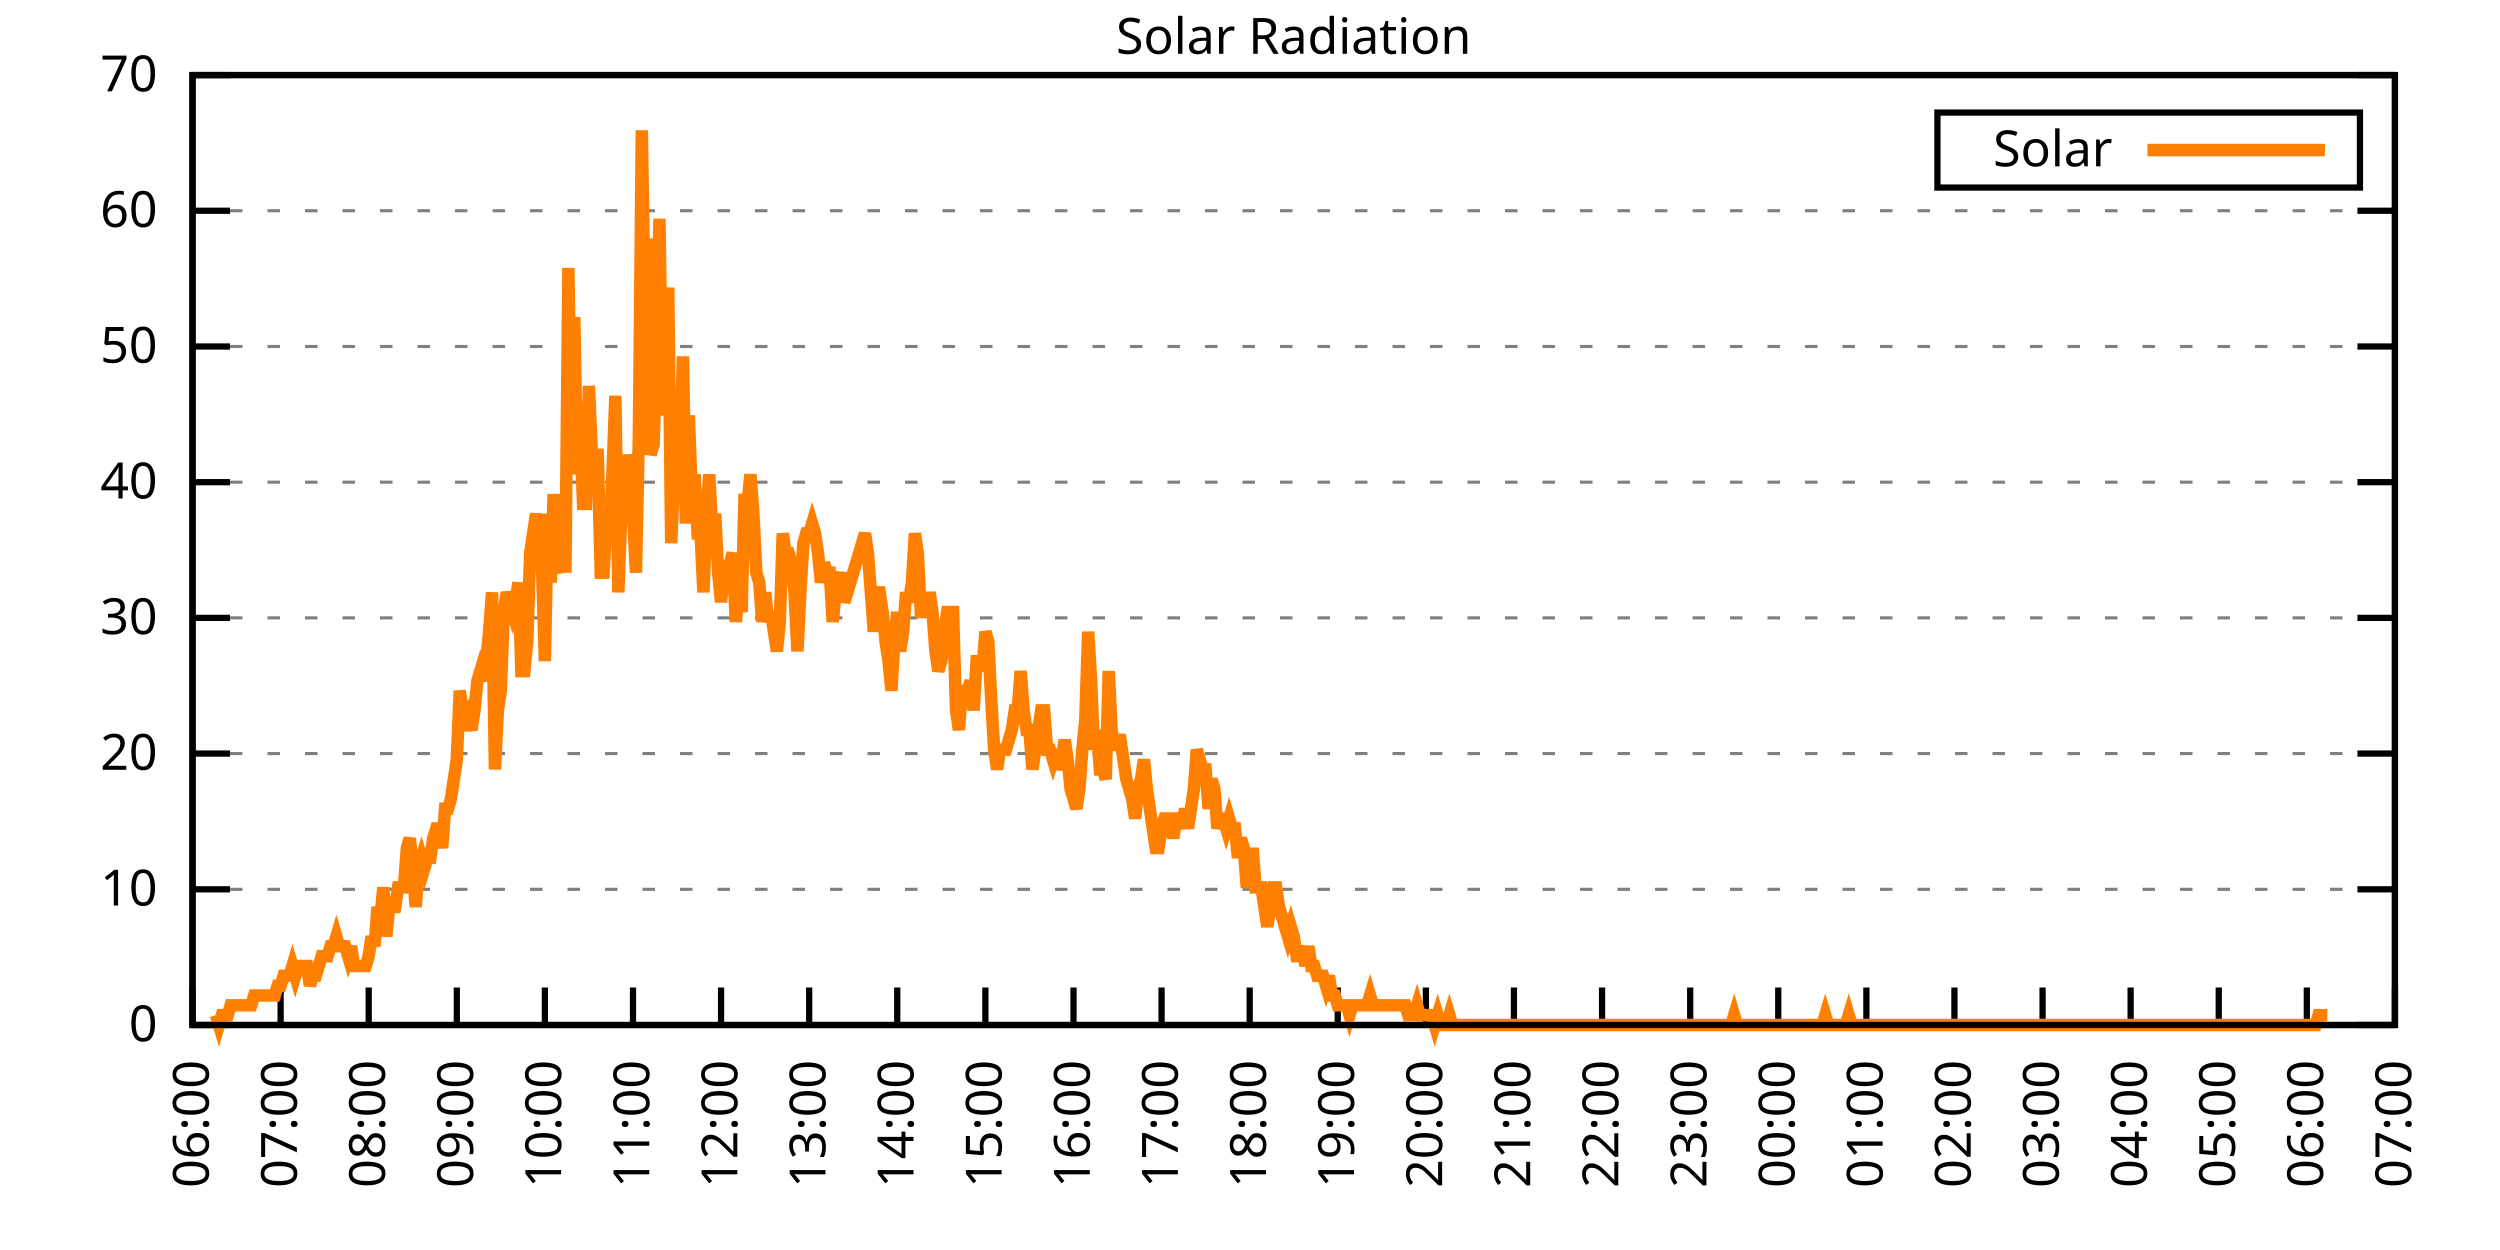
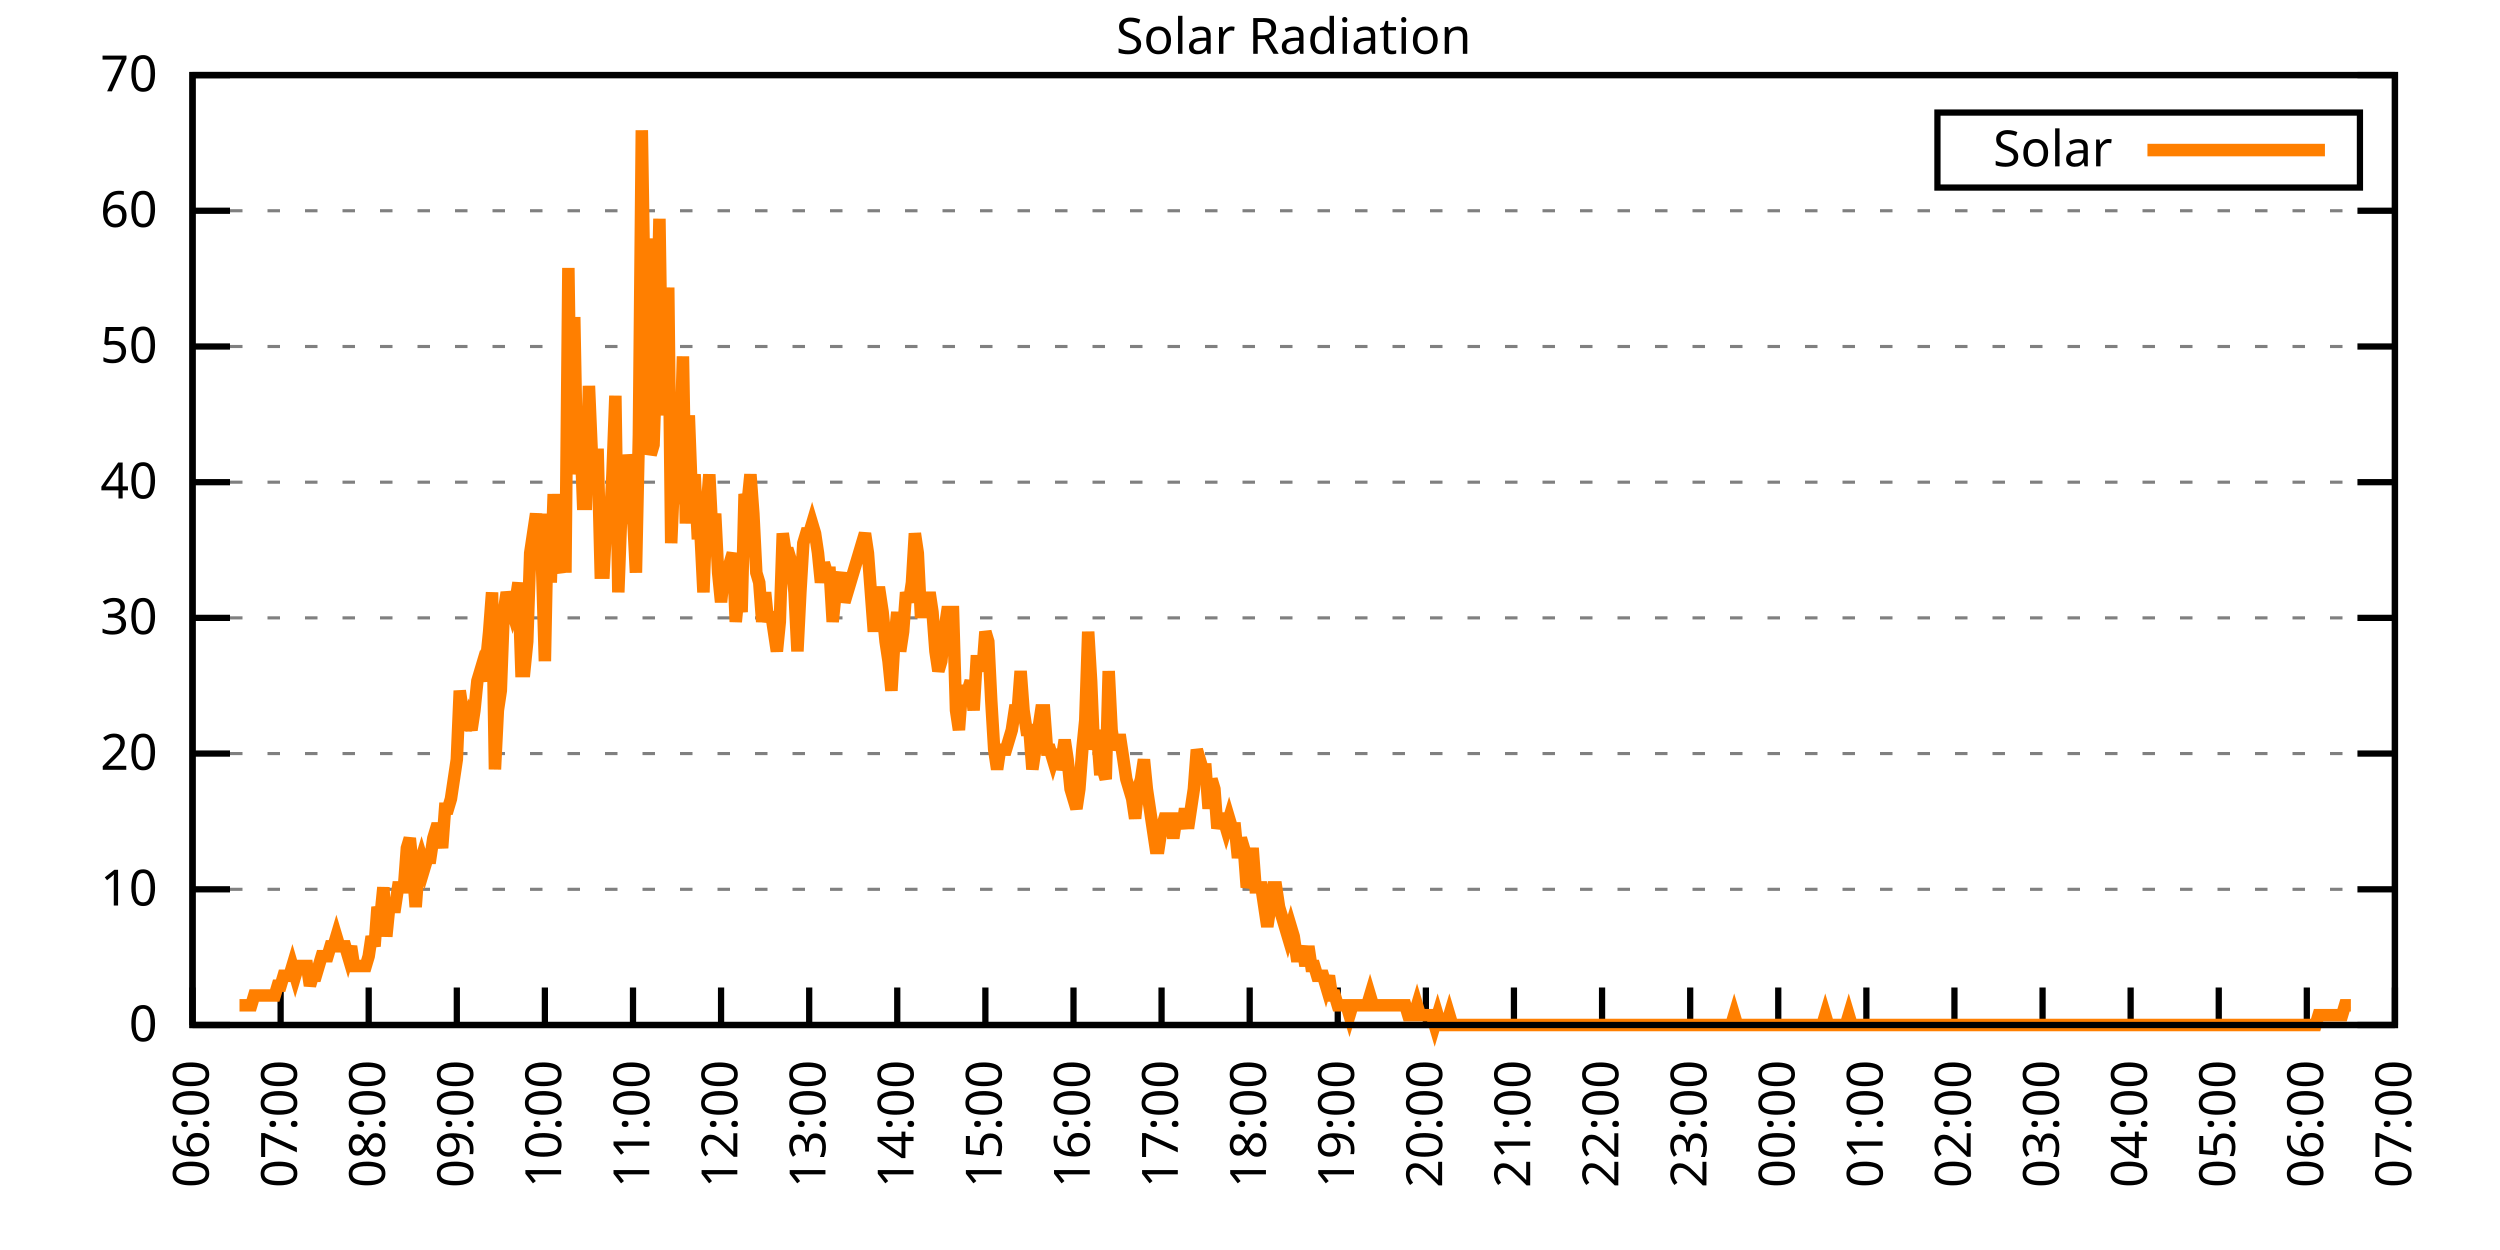
<svg xmlns="http://www.w3.org/2000/svg" xmlns:xlink="http://www.w3.org/1999/xlink" width="400" height="200" viewBox="0 0 400 200">
  <g id="gnuplot_canvas">
    <rect x="0" y="0" width="400" height="200" fill="none" />
    <defs>
      <circle id="gpDot" r="0.5" stroke-width="0.5" stroke="currentColor" />
      <path id="gpPt0" stroke-width="0.333" stroke="currentColor" d="M-1,0 h2 M0,-1 v2" />
      <path id="gpPt1" stroke-width="0.333" stroke="currentColor" d="M-1,-1 L1,1 M1,-1 L-1,1" />
      <path id="gpPt2" stroke-width="0.333" stroke="currentColor" d="M-1,0 L1,0 M0,-1 L0,1 M-1,-1 L1,1 M-1,1 L1,-1" />
      <rect id="gpPt3" stroke-width="0.333" stroke="currentColor" x="-1" y="-1" width="2" height="2" />
      <rect id="gpPt4" stroke-width="0.333" stroke="currentColor" fill="currentColor" x="-1" y="-1" width="2" height="2" />
      <circle id="gpPt5" stroke-width="0.333" stroke="currentColor" cx="0" cy="0" r="1" />
      <use xlink:href="#gpPt5" id="gpPt6" fill="currentColor" stroke="none" />
      <path id="gpPt7" stroke-width="0.333" stroke="currentColor" d="M0,-1.33 L-1.33,0.67 L1.33,0.67 z" />
      <use xlink:href="#gpPt7" id="gpPt8" fill="currentColor" stroke="none" />
      <use xlink:href="#gpPt7" id="gpPt9" stroke="currentColor" transform="rotate(180)" />
      <use xlink:href="#gpPt9" id="gpPt10" fill="currentColor" stroke="none" />
      <use xlink:href="#gpPt3" id="gpPt11" stroke="currentColor" transform="rotate(45)" />
      <use xlink:href="#gpPt11" id="gpPt12" fill="currentColor" stroke="none" />
      <path id="gpPt13" stroke-width="0.333" stroke="currentColor" d="M0,1.330 L1.265,0.411 L0.782,-1.067 L-0.782,-1.076 L-1.265,0.411 z" />
      <use xlink:href="#gpPt13" id="gpPt14" fill="currentColor" stroke="none" />
      <filter id="textbox" filterUnits="objectBoundingBox" x="0" y="0" height="1" width="1">
        <feFlood flood-color="white" flood-opacity="1" result="bgnd" />
        <feComposite in="SourceGraphic" in2="bgnd" operator="atop" />
      </filter>
      <filter id="greybox" filterUnits="objectBoundingBox" x="0" y="0" height="1" width="1">
        <feFlood flood-color="lightgrey" flood-opacity="1" result="grey" />
        <feComposite in="SourceGraphic" in2="grey" operator="atop" />
      </filter>
    </defs>
    <g fill="none" color="white" stroke="currentColor" stroke-width="1.00" stroke-linecap="butt" stroke-linejoin="miter">
</g>
    <g fill="none" color="black" stroke="currentColor" stroke-width="1.00" stroke-linecap="butt" stroke-linejoin="miter">
      <g stroke="none" shape-rendering="crispEdges">
        <polygon fill="rgb(255, 255, 255)" points="30.80,164.00 383.18,164.00 383.18,12.02 30.80,12.02 " />
      </g>
    </g>
    <g fill="none" color="black" stroke="currentColor" stroke-width="1.00" stroke-linecap="butt" stroke-linejoin="miter">
</g>
    <g fill="none" color="black" stroke="black" stroke-width="0.50" stroke-linecap="butt" stroke-linejoin="miter">
</g>
    <g fill="none" color="gray" stroke="currentColor" stroke-width="0.50" stroke-linecap="butt" stroke-linejoin="miter">
      <path stroke="gray" stroke-dasharray="2,4" class="gridline" d="M30.80,164.00 L383.19,164.00  " />
    </g>
    <g fill="none" color="gray" stroke="gray" stroke-width="1.00" stroke-linecap="butt" stroke-linejoin="miter">
</g>
    <g fill="none" color="black" stroke="currentColor" stroke-width="1.00" stroke-linecap="butt" stroke-linejoin="miter">
      <path stroke="black" d="M30.80,164.00 L36.80,164.00 M383.19,164.00 L377.19,164.00  " />
      <g transform="translate(25.20,166.60)" stroke="none" fill="black" font-family="Sans" font-size="8.00" text-anchor="end">
        <text>
          <tspan font-family="Sans"> 0</tspan>
        </text>
      </g>
    </g>
    <g fill="none" color="black" stroke="currentColor" stroke-width="1.00" stroke-linecap="butt" stroke-linejoin="miter">
</g>
    <g fill="none" color="black" stroke="black" stroke-width="0.50" stroke-linecap="butt" stroke-linejoin="miter">
</g>
    <g fill="none" color="gray" stroke="currentColor" stroke-width="0.50" stroke-linecap="butt" stroke-linejoin="miter">
      <path stroke="gray" stroke-dasharray="2,4" class="gridline" d="M30.80,142.29 L383.19,142.29  " />
    </g>
    <g fill="none" color="gray" stroke="gray" stroke-width="1.00" stroke-linecap="butt" stroke-linejoin="miter">
</g>
    <g fill="none" color="black" stroke="currentColor" stroke-width="1.00" stroke-linecap="butt" stroke-linejoin="miter">
      <path stroke="black" d="M30.80,142.29 L36.80,142.29 M383.19,142.29 L377.19,142.29  " />
      <g transform="translate(25.20,144.89)" stroke="none" fill="black" font-family="Sans" font-size="8.00" text-anchor="end">
        <text>
          <tspan font-family="Sans"> 10</tspan>
        </text>
      </g>
    </g>
    <g fill="none" color="black" stroke="currentColor" stroke-width="1.00" stroke-linecap="butt" stroke-linejoin="miter">
</g>
    <g fill="none" color="black" stroke="black" stroke-width="0.50" stroke-linecap="butt" stroke-linejoin="miter">
</g>
    <g fill="none" color="gray" stroke="currentColor" stroke-width="0.50" stroke-linecap="butt" stroke-linejoin="miter">
      <path stroke="gray" stroke-dasharray="2,4" class="gridline" d="M30.80,120.57 L383.19,120.57  " />
    </g>
    <g fill="none" color="gray" stroke="gray" stroke-width="1.00" stroke-linecap="butt" stroke-linejoin="miter">
</g>
    <g fill="none" color="black" stroke="currentColor" stroke-width="1.00" stroke-linecap="butt" stroke-linejoin="miter">
      <path stroke="black" d="M30.80,120.57 L36.80,120.57 M383.19,120.57 L377.19,120.57  " />
      <g transform="translate(25.20,123.17)" stroke="none" fill="black" font-family="Sans" font-size="8.00" text-anchor="end">
        <text>
          <tspan font-family="Sans"> 20</tspan>
        </text>
      </g>
    </g>
    <g fill="none" color="black" stroke="currentColor" stroke-width="1.00" stroke-linecap="butt" stroke-linejoin="miter">
</g>
    <g fill="none" color="black" stroke="black" stroke-width="0.50" stroke-linecap="butt" stroke-linejoin="miter">
</g>
    <g fill="none" color="gray" stroke="currentColor" stroke-width="0.50" stroke-linecap="butt" stroke-linejoin="miter">
      <path stroke="gray" stroke-dasharray="2,4" class="gridline" d="M30.80,98.86 L383.19,98.86  " />
    </g>
    <g fill="none" color="gray" stroke="gray" stroke-width="1.00" stroke-linecap="butt" stroke-linejoin="miter">
</g>
    <g fill="none" color="black" stroke="currentColor" stroke-width="1.00" stroke-linecap="butt" stroke-linejoin="miter">
      <path stroke="black" d="M30.80,98.86 L36.80,98.86 M383.19,98.86 L377.19,98.86  " />
      <g transform="translate(25.20,101.46)" stroke="none" fill="black" font-family="Sans" font-size="8.00" text-anchor="end">
        <text>
          <tspan font-family="Sans"> 30</tspan>
        </text>
      </g>
    </g>
    <g fill="none" color="black" stroke="currentColor" stroke-width="1.00" stroke-linecap="butt" stroke-linejoin="miter">
</g>
    <g fill="none" color="black" stroke="black" stroke-width="0.50" stroke-linecap="butt" stroke-linejoin="miter">
</g>
    <g fill="none" color="gray" stroke="currentColor" stroke-width="0.50" stroke-linecap="butt" stroke-linejoin="miter">
      <path stroke="gray" stroke-dasharray="2,4" class="gridline" d="M30.80,77.15 L383.19,77.15  " />
    </g>
    <g fill="none" color="gray" stroke="gray" stroke-width="1.00" stroke-linecap="butt" stroke-linejoin="miter">
</g>
    <g fill="none" color="black" stroke="currentColor" stroke-width="1.00" stroke-linecap="butt" stroke-linejoin="miter">
      <path stroke="black" d="M30.80,77.15 L36.80,77.15 M383.19,77.15 L377.19,77.15  " />
      <g transform="translate(25.20,79.75)" stroke="none" fill="black" font-family="Sans" font-size="8.00" text-anchor="end">
        <text>
          <tspan font-family="Sans"> 40</tspan>
        </text>
      </g>
    </g>
    <g fill="none" color="black" stroke="currentColor" stroke-width="1.00" stroke-linecap="butt" stroke-linejoin="miter">
</g>
    <g fill="none" color="black" stroke="black" stroke-width="0.50" stroke-linecap="butt" stroke-linejoin="miter">
</g>
    <g fill="none" color="gray" stroke="currentColor" stroke-width="0.50" stroke-linecap="butt" stroke-linejoin="miter">
      <path stroke="gray" stroke-dasharray="2,4" class="gridline" d="M30.80,55.44 L383.19,55.44  " />
    </g>
    <g fill="none" color="gray" stroke="gray" stroke-width="1.00" stroke-linecap="butt" stroke-linejoin="miter">
</g>
    <g fill="none" color="black" stroke="currentColor" stroke-width="1.00" stroke-linecap="butt" stroke-linejoin="miter">
      <path stroke="black" d="M30.80,55.44 L36.80,55.44 M383.19,55.44 L377.19,55.44  " />
      <g transform="translate(25.20,58.04)" stroke="none" fill="black" font-family="Sans" font-size="8.00" text-anchor="end">
        <text>
          <tspan font-family="Sans"> 50</tspan>
        </text>
      </g>
    </g>
    <g fill="none" color="black" stroke="currentColor" stroke-width="1.00" stroke-linecap="butt" stroke-linejoin="miter">
</g>
    <g fill="none" color="black" stroke="black" stroke-width="0.50" stroke-linecap="butt" stroke-linejoin="miter">
</g>
    <g fill="none" color="gray" stroke="currentColor" stroke-width="0.50" stroke-linecap="butt" stroke-linejoin="miter">
      <path stroke="gray" stroke-dasharray="2,4" class="gridline" d="M30.80,33.72 L383.19,33.72  " />
    </g>
    <g fill="none" color="gray" stroke="gray" stroke-width="1.00" stroke-linecap="butt" stroke-linejoin="miter">
</g>
    <g fill="none" color="black" stroke="currentColor" stroke-width="1.00" stroke-linecap="butt" stroke-linejoin="miter">
      <path stroke="black" d="M30.80,33.72 L36.80,33.72 M383.19,33.72 L377.19,33.72  " />
      <g transform="translate(25.20,36.32)" stroke="none" fill="black" font-family="Sans" font-size="8.00" text-anchor="end">
        <text>
          <tspan font-family="Sans"> 60</tspan>
        </text>
      </g>
    </g>
    <g fill="none" color="black" stroke="currentColor" stroke-width="1.00" stroke-linecap="butt" stroke-linejoin="miter">
</g>
    <g fill="none" color="black" stroke="black" stroke-width="0.50" stroke-linecap="butt" stroke-linejoin="miter">
</g>
    <g fill="none" color="gray" stroke="currentColor" stroke-width="0.50" stroke-linecap="butt" stroke-linejoin="miter">
      <path stroke="gray" stroke-dasharray="2,4" class="gridline" d="M30.80,12.01 L383.19,12.01  " />
    </g>
    <g fill="none" color="gray" stroke="gray" stroke-width="1.00" stroke-linecap="butt" stroke-linejoin="miter">
</g>
    <g fill="none" color="black" stroke="currentColor" stroke-width="1.00" stroke-linecap="butt" stroke-linejoin="miter">
      <path stroke="black" d="M30.80,12.01 L36.80,12.01 M383.19,12.01 L377.19,12.01  " />
      <g transform="translate(25.20,14.61)" stroke="none" fill="black" font-family="Sans" font-size="8.00" text-anchor="end">
        <text>
          <tspan font-family="Sans"> 70</tspan>
        </text>
      </g>
    </g>
    <g fill="none" color="black" stroke="currentColor" stroke-width="1.00" stroke-linecap="butt" stroke-linejoin="miter">
      <path stroke="black" d="M30.80,164.00 L30.80,158.00  " />
      <g transform="translate(33.40,169.60) rotate(270.00)" stroke="none" fill="black" font-family="Sans" font-size="8.00" text-anchor="end">
        <text>
          <tspan font-family="Sans">06:00</tspan>
        </text>
      </g>
    </g>
    <g fill="none" color="black" stroke="currentColor" stroke-width="1.00" stroke-linecap="butt" stroke-linejoin="miter">
      <path stroke="black" d="M44.90,164.00 L44.90,158.00  " />
      <g transform="translate(47.50,169.60) rotate(270.00)" stroke="none" fill="black" font-family="Sans" font-size="8.00" text-anchor="end">
        <text>
          <tspan font-family="Sans">07:00</tspan>
        </text>
      </g>
    </g>
    <g fill="none" color="black" stroke="currentColor" stroke-width="1.00" stroke-linecap="butt" stroke-linejoin="miter">
      <path stroke="black" d="M58.99,164.00 L58.99,158.00  " />
      <g transform="translate(61.59,169.60) rotate(270.00)" stroke="none" fill="black" font-family="Sans" font-size="8.00" text-anchor="end">
        <text>
          <tspan font-family="Sans">08:00</tspan>
        </text>
      </g>
    </g>
    <g fill="none" color="black" stroke="currentColor" stroke-width="1.00" stroke-linecap="butt" stroke-linejoin="miter">
      <path stroke="black" d="M73.09,164.00 L73.09,158.00  " />
      <g transform="translate(75.69,169.60) rotate(270.00)" stroke="none" fill="black" font-family="Sans" font-size="8.00" text-anchor="end">
        <text>
          <tspan font-family="Sans">09:00</tspan>
        </text>
      </g>
    </g>
    <g fill="none" color="black" stroke="currentColor" stroke-width="1.00" stroke-linecap="butt" stroke-linejoin="miter">
      <path stroke="black" d="M87.18,164.00 L87.18,158.00  " />
      <g transform="translate(89.78,169.60) rotate(270.00)" stroke="none" fill="black" font-family="Sans" font-size="8.00" text-anchor="end">
        <text>
          <tspan font-family="Sans">10:00</tspan>
        </text>
      </g>
    </g>
    <g fill="none" color="black" stroke="currentColor" stroke-width="1.00" stroke-linecap="butt" stroke-linejoin="miter">
      <path stroke="black" d="M101.28,164.00 L101.28,158.00  " />
      <g transform="translate(103.88,169.60) rotate(270.00)" stroke="none" fill="black" font-family="Sans" font-size="8.00" text-anchor="end">
        <text>
          <tspan font-family="Sans">11:00</tspan>
        </text>
      </g>
    </g>
    <g fill="none" color="black" stroke="currentColor" stroke-width="1.00" stroke-linecap="butt" stroke-linejoin="miter">
      <path stroke="black" d="M115.37,164.00 L115.37,158.00  " />
      <g transform="translate(117.97,169.60) rotate(270.00)" stroke="none" fill="black" font-family="Sans" font-size="8.00" text-anchor="end">
        <text>
          <tspan font-family="Sans">12:00</tspan>
        </text>
      </g>
    </g>
    <g fill="none" color="black" stroke="currentColor" stroke-width="1.00" stroke-linecap="butt" stroke-linejoin="miter">
      <path stroke="black" d="M129.47,164.00 L129.47,158.00  " />
      <g transform="translate(132.07,169.60) rotate(270.00)" stroke="none" fill="black" font-family="Sans" font-size="8.00" text-anchor="end">
        <text>
          <tspan font-family="Sans">13:00</tspan>
        </text>
      </g>
    </g>
    <g fill="none" color="black" stroke="currentColor" stroke-width="1.00" stroke-linecap="butt" stroke-linejoin="miter">
      <path stroke="black" d="M143.56,164.00 L143.56,158.00  " />
      <g transform="translate(146.16,169.60) rotate(270.00)" stroke="none" fill="black" font-family="Sans" font-size="8.00" text-anchor="end">
        <text>
          <tspan font-family="Sans">14:00</tspan>
        </text>
      </g>
    </g>
    <g fill="none" color="black" stroke="currentColor" stroke-width="1.00" stroke-linecap="butt" stroke-linejoin="miter">
      <path stroke="black" d="M157.66,164.00 L157.66,158.00  " />
      <g transform="translate(160.26,169.60) rotate(270.00)" stroke="none" fill="black" font-family="Sans" font-size="8.00" text-anchor="end">
        <text>
          <tspan font-family="Sans">15:00</tspan>
        </text>
      </g>
    </g>
    <g fill="none" color="black" stroke="currentColor" stroke-width="1.00" stroke-linecap="butt" stroke-linejoin="miter">
      <path stroke="black" d="M171.76,164.00 L171.76,158.00  " />
      <g transform="translate(174.36,169.60) rotate(270.00)" stroke="none" fill="black" font-family="Sans" font-size="8.00" text-anchor="end">
        <text>
          <tspan font-family="Sans">16:00</tspan>
        </text>
      </g>
    </g>
    <g fill="none" color="black" stroke="currentColor" stroke-width="1.00" stroke-linecap="butt" stroke-linejoin="miter">
      <path stroke="black" d="M185.85,164.00 L185.85,158.00  " />
      <g transform="translate(188.45,169.60) rotate(270.00)" stroke="none" fill="black" font-family="Sans" font-size="8.00" text-anchor="end">
        <text>
          <tspan font-family="Sans">17:00</tspan>
        </text>
      </g>
    </g>
    <g fill="none" color="black" stroke="currentColor" stroke-width="1.00" stroke-linecap="butt" stroke-linejoin="miter">
      <path stroke="black" d="M199.95,164.00 L199.95,158.00  " />
      <g transform="translate(202.55,169.60) rotate(270.00)" stroke="none" fill="black" font-family="Sans" font-size="8.00" text-anchor="end">
        <text>
          <tspan font-family="Sans">18:00</tspan>
        </text>
      </g>
    </g>
    <g fill="none" color="black" stroke="currentColor" stroke-width="1.00" stroke-linecap="butt" stroke-linejoin="miter">
      <path stroke="black" d="M214.04,164.00 L214.04,158.00  " />
      <g transform="translate(216.64,169.60) rotate(270.00)" stroke="none" fill="black" font-family="Sans" font-size="8.00" text-anchor="end">
        <text>
          <tspan font-family="Sans">19:00</tspan>
        </text>
      </g>
    </g>
    <g fill="none" color="black" stroke="currentColor" stroke-width="1.00" stroke-linecap="butt" stroke-linejoin="miter">
      <path stroke="black" d="M228.14,164.00 L228.14,158.00  " />
      <g transform="translate(230.74,169.60) rotate(270.00)" stroke="none" fill="black" font-family="Sans" font-size="8.00" text-anchor="end">
        <text>
          <tspan font-family="Sans">20:00</tspan>
        </text>
      </g>
    </g>
    <g fill="none" color="black" stroke="currentColor" stroke-width="1.00" stroke-linecap="butt" stroke-linejoin="miter">
      <path stroke="black" d="M242.23,164.00 L242.23,158.00  " />
      <g transform="translate(244.83,169.60) rotate(270.00)" stroke="none" fill="black" font-family="Sans" font-size="8.00" text-anchor="end">
        <text>
          <tspan font-family="Sans">21:00</tspan>
        </text>
      </g>
    </g>
    <g fill="none" color="black" stroke="currentColor" stroke-width="1.00" stroke-linecap="butt" stroke-linejoin="miter">
      <path stroke="black" d="M256.33,164.00 L256.33,158.00  " />
      <g transform="translate(258.93,169.60) rotate(270.00)" stroke="none" fill="black" font-family="Sans" font-size="8.00" text-anchor="end">
        <text>
          <tspan font-family="Sans">22:00</tspan>
        </text>
      </g>
    </g>
    <g fill="none" color="black" stroke="currentColor" stroke-width="1.00" stroke-linecap="butt" stroke-linejoin="miter">
      <path stroke="black" d="M270.43,164.00 L270.43,158.00  " />
      <g transform="translate(273.03,169.60) rotate(270.00)" stroke="none" fill="black" font-family="Sans" font-size="8.00" text-anchor="end">
        <text>
          <tspan font-family="Sans">23:00</tspan>
        </text>
      </g>
    </g>
    <g fill="none" color="black" stroke="currentColor" stroke-width="1.00" stroke-linecap="butt" stroke-linejoin="miter">
      <path stroke="black" d="M284.52,164.00 L284.52,158.00  " />
      <g transform="translate(287.12,169.60) rotate(270.00)" stroke="none" fill="black" font-family="Sans" font-size="8.00" text-anchor="end">
        <text>
          <tspan font-family="Sans">00:00</tspan>
        </text>
      </g>
    </g>
    <g fill="none" color="black" stroke="currentColor" stroke-width="1.00" stroke-linecap="butt" stroke-linejoin="miter">
      <path stroke="black" d="M298.62,164.00 L298.62,158.00  " />
      <g transform="translate(301.22,169.60) rotate(270.00)" stroke="none" fill="black" font-family="Sans" font-size="8.00" text-anchor="end">
        <text>
          <tspan font-family="Sans">01:00</tspan>
        </text>
      </g>
    </g>
    <g fill="none" color="black" stroke="currentColor" stroke-width="1.00" stroke-linecap="butt" stroke-linejoin="miter">
      <path stroke="black" d="M312.71,164.00 L312.71,158.00  " />
      <g transform="translate(315.31,169.60) rotate(270.00)" stroke="none" fill="black" font-family="Sans" font-size="8.00" text-anchor="end">
        <text>
          <tspan font-family="Sans">02:00</tspan>
        </text>
      </g>
    </g>
    <g fill="none" color="black" stroke="currentColor" stroke-width="1.00" stroke-linecap="butt" stroke-linejoin="miter">
      <path stroke="black" d="M326.81,164.00 L326.81,158.00  " />
      <g transform="translate(329.41,169.60) rotate(270.00)" stroke="none" fill="black" font-family="Sans" font-size="8.00" text-anchor="end">
        <text>
          <tspan font-family="Sans">03:00</tspan>
        </text>
      </g>
    </g>
    <g fill="none" color="black" stroke="currentColor" stroke-width="1.00" stroke-linecap="butt" stroke-linejoin="miter">
      <path stroke="black" d="M340.90,164.00 L340.90,158.00  " />
      <g transform="translate(343.50,169.60) rotate(270.00)" stroke="none" fill="black" font-family="Sans" font-size="8.00" text-anchor="end">
        <text>
          <tspan font-family="Sans">04:00</tspan>
        </text>
      </g>
    </g>
    <g fill="none" color="black" stroke="currentColor" stroke-width="1.00" stroke-linecap="butt" stroke-linejoin="miter">
      <path stroke="black" d="M355.00,164.00 L355.00,158.00  " />
      <g transform="translate(357.60,169.60) rotate(270.00)" stroke="none" fill="black" font-family="Sans" font-size="8.00" text-anchor="end">
        <text>
          <tspan font-family="Sans">05:00</tspan>
        </text>
      </g>
    </g>
    <g fill="none" color="black" stroke="currentColor" stroke-width="1.00" stroke-linecap="butt" stroke-linejoin="miter">
      <path stroke="black" d="M369.09,164.00 L369.09,158.00  " />
      <g transform="translate(371.69,169.60) rotate(270.00)" stroke="none" fill="black" font-family="Sans" font-size="8.00" text-anchor="end">
        <text>
          <tspan font-family="Sans">06:00</tspan>
        </text>
      </g>
    </g>
    <g fill="none" color="black" stroke="currentColor" stroke-width="1.00" stroke-linecap="butt" stroke-linejoin="miter">
      <path stroke="black" d="M383.19,164.00 L383.19,158.00  " />
      <g transform="translate(385.79,169.60) rotate(270.00)" stroke="none" fill="black" font-family="Sans" font-size="8.00" text-anchor="end">
        <text>
          <tspan font-family="Sans">07:00</tspan>
        </text>
      </g>
    </g>
    <g fill="none" color="black" stroke="currentColor" stroke-width="1.00" stroke-linecap="butt" stroke-linejoin="miter">
</g>
    <g fill="none" color="black" stroke="currentColor" stroke-width="1.00" stroke-linecap="butt" stroke-linejoin="miter">
      <path stroke="black" d="M30.80,12.01 L30.80,164.00 L383.19,164.00 L383.19,12.01 L30.80,12.01 Z  " />
    </g>
    <g fill="none" color="black" stroke="currentColor" stroke-width="1.00" stroke-linecap="butt" stroke-linejoin="miter">
</g>
    <g fill="none" color="black" stroke="currentColor" stroke-width="1.00" stroke-linecap="butt" stroke-linejoin="miter">
      <path stroke="black" d="M309.99,30.01 L309.99,18.01 L377.59,18.01 L377.59,30.01 L309.99,30.01 Z  " />
    </g>
    <g id="Solar_Radiation_plot_1">
      <g fill="none" color="white" stroke="black" stroke-width="2.00" stroke-linecap="butt" stroke-linejoin="miter">
</g>
      <g fill="none" color="black" stroke="currentColor" stroke-width="2.00" stroke-linecap="butt" stroke-linejoin="miter">
        <g transform="translate(337.99,26.61)" stroke="none" fill="black" font-family="Sans" font-size="8.00" text-anchor="end">
          <text>
            <tspan font-family="Sans">Solar</tspan>
          </text>
        </g>
      </g>
      <g fill="none" color="black" stroke="currentColor" stroke-width="2.00" stroke-linecap="butt" stroke-linejoin="miter">
-         <path stroke="rgb(255, 127,   0)" d="M343.59,24.01 L371.99,24.01 M34.56,162.43 L35.03,164.00 L35.50,162.43 L35.97,162.43 L36.44,162.43 L36.91,160.85   L37.38,160.85 L37.85,160.85 L38.32,160.85 L38.79,160.85 L39.26,160.85 L39.73,160.85 L40.20,160.85 L40.67,159.28   L41.14,159.28 L41.61,159.28 L42.08,159.28 L42.55,159.28 L43.02,159.28 L43.49,159.28 L43.96,159.28 L44.43,157.71   L44.90,157.71 L45.37,156.13 L45.84,156.13 L46.31,156.13 L46.78,154.56 L47.24,156.13 L47.71,154.56 L48.18,154.56   L48.65,154.56 L49.12,154.56 L49.59,157.71 L50.06,156.13 L50.53,156.13 L51.00,154.56 L51.47,152.99 L51.94,152.99   L52.41,152.99 L52.88,151.41 L53.35,151.41 L53.82,149.84 L54.29,151.41 L54.76,151.41 L55.23,151.41 L55.70,152.99   L56.17,151.41 L56.64,154.56 L57.11,154.56 L57.58,154.56 L58.05,154.56 L58.52,154.56 L58.99,152.99 L59.46,149.84   L59.93,151.41 L60.40,145.12 L60.87,146.70 L61.34,141.98 L61.81,149.84 L62.28,145.12 L62.75,145.12 L63.22,145.12   L63.69,141.98 L64.16,141.98 L64.63,141.98 L65.10,135.68 L65.57,134.11 L66.04,138.83 L66.51,145.12 L66.98,138.83   L67.45,137.26 L67.92,138.83 L68.39,137.26 L68.86,137.26 L69.33,134.11 L69.80,132.54 L70.27,132.54 L70.74,135.68   L71.21,129.39 L71.68,129.39 L72.15,127.82 L72.62,124.67 L73.09,121.52 L73.56,110.51 L74.03,113.66 L74.50,116.80   L74.97,115.23 L75.44,116.80 L75.91,113.66 L76.38,108.94 L76.85,107.37 L77.32,108.94 L77.79,105.79 L78.26,101.07   L78.73,94.78 L79.19,123.10 L79.66,113.66 L80.13,110.51 L80.60,97.93 L81.07,94.78 L81.54,96.35 L82.01,97.93   L82.48,96.35 L82.95,93.21 L83.42,107.37 L83.89,107.37 L84.36,102.65 L84.83,88.49 L85.30,85.34 L85.77,82.19   L86.24,88.49 L86.71,90.06 L87.18,105.79 L87.65,82.19 L88.12,93.21 L88.59,79.05 L89.06,90.06 L89.53,91.63   L90.00,79.05 L90.47,91.63 L90.94,42.87 L91.41,75.90 L91.88,50.73 L92.35,75.90 L92.82,68.04 L93.29,80.62   L93.76,80.62 L94.23,61.74 L94.70,72.76 L95.17,72.76 L95.64,72.76 L96.11,91.63 L96.58,91.63 L97.05,82.19   L97.52,85.34 L97.99,75.90 L98.46,63.32 L98.93,94.78 L99.40,82.19 L99.87,83.77 L100.34,72.76 L100.81,75.90   L101.28,82.19 L101.75,91.63 L102.22,69.61 L102.69,20.84 L103.16,50.73 L103.63,38.15 L104.10,72.76 L104.57,71.18   L105.04,57.02 L105.51,35.00 L105.98,66.46 L106.45,58.60 L106.92,46.01 L107.39,86.91 L107.86,75.90 L108.33,80.62   L108.80,74.33 L109.27,57.02 L109.74,83.77 L110.21,66.46 L110.68,79.05 L111.14,75.90 L111.61,85.34 L112.08,85.34   L112.55,94.78 L113.02,82.19 L113.49,75.90 L113.96,85.34 L114.43,82.19 L114.90,91.63 L115.37,96.35 L115.84,91.63   L116.31,91.63 L116.78,90.06 L117.25,88.49 L117.72,99.50 L118.19,94.78 L118.66,97.93 L119.13,79.05 L119.60,80.62   L120.07,75.90 L120.54,82.19 L121.01,91.63 L121.48,93.21 L121.95,99.50 L122.42,94.78 L122.89,99.50 L123.36,97.93   L123.83,101.07 L124.30,104.22 L124.77,99.50 L125.24,85.34 L125.71,88.49 L126.18,88.49 L126.65,90.06 L127.12,94.78   L127.59,104.22 L128.06,94.78 L128.53,86.91 L129.00,85.34 L129.47,85.34 L129.94,83.77 L130.41,85.34 L130.88,88.49   L131.35,93.21 L131.82,90.06 L132.29,91.63 L132.76,91.63 L133.23,99.50 L133.70,94.78 L134.17,93.21 L134.64,91.63   L135.11,96.35 L135.58,94.78 L136.05,93.21 L136.52,91.63 L136.99,90.06 L137.46,88.49 L137.93,86.91 L138.40,85.34   L138.87,88.49 L139.34,94.78 L139.81,101.07 L140.28,94.78 L140.75,94.78 L141.22,97.93 L141.69,102.65 L142.16,105.79   L142.63,110.51 L143.09,102.65 L143.56,97.93 L144.03,104.22 L144.50,101.07 L144.97,94.78 L145.44,96.35 L145.91,93.21   L146.38,85.34 L146.85,88.49 L147.32,97.93 L147.79,97.93 L148.26,97.93 L148.73,94.78 L149.20,97.93 L149.67,104.22   L150.14,107.37 L150.61,105.79 L151.08,101.07 L151.55,97.93 L152.02,97.93 L152.49,97.93 L152.96,113.66 L153.43,116.80   L153.90,110.51 L154.37,110.51 L154.84,110.51 L155.31,108.94 L155.78,113.66 L156.25,105.79 L156.72,105.79 L157.19,107.37   L157.66,101.07 L158.13,102.65 L158.60,112.09 L159.07,119.95 L159.54,123.10 L160.01,119.95 L160.48,119.95 L160.95,119.95   L161.42,118.38 L161.89,116.80 L162.36,113.66 L162.83,113.66 L163.30,107.37 L163.77,113.66 L164.24,116.80 L164.71,116.80   L165.18,123.10 L165.65,119.95 L166.12,116.80 L166.59,113.66 L167.06,113.66 L167.53,119.95 L168.00,119.95 L168.47,121.52   L168.94,119.95 L169.41,123.10 L169.88,121.52 L170.35,118.38 L170.82,121.52 L171.29,126.24 L171.76,127.82 L172.23,129.39   L172.70,126.24 L173.17,119.95 L173.64,115.23 L174.11,101.07 L174.58,108.94 L175.04,119.95 L175.51,116.80 L175.98,123.10   L176.45,123.10 L176.92,124.67 L177.39,107.37 L177.86,116.80 L178.33,119.95 L178.80,118.38 L179.27,118.38 L179.74,121.52   L180.21,124.67 L180.68,126.24 L181.15,127.82 L181.62,130.96 L182.09,126.24 L182.56,124.67 L183.03,121.52 L183.50,126.24   L183.97,129.39 L184.44,132.54 L184.91,135.68 L185.38,135.68 L185.85,132.54 L186.32,130.96 L186.79,130.96 L187.26,130.96   L187.73,134.11 L188.20,130.96 L188.67,130.96 L189.14,132.54 L189.61,129.39 L190.08,132.54 L190.55,129.39 L191.02,126.24   L191.49,119.95 L191.96,121.52 L192.43,123.10 L192.90,123.10 L193.37,129.39 L193.84,124.67 L194.31,126.24 L194.78,132.54   L195.25,130.96 L195.72,130.96 L196.19,132.54 L196.66,130.96 L197.13,132.54 L197.60,132.54 L198.07,137.26 L198.54,134.11   L199.01,135.68 L199.48,141.98 L199.95,140.40 L200.42,135.68 L200.89,141.98 L201.36,141.98 L201.83,141.98 L202.30,145.12   L202.77,148.27 L203.24,145.12 L203.71,141.98 L204.18,141.98 L204.65,145.12 L205.12,146.70 L205.59,148.27 L206.06,149.84   L206.53,148.27 L207.00,149.84 L207.46,152.99 L207.93,152.99 L208.40,151.41 L208.87,154.56 L209.34,151.41 L209.81,154.56   L210.28,154.56 L210.75,156.13 L211.22,156.13 L211.69,156.13 L212.16,157.71 L212.63,156.13 L213.10,159.28 L213.57,159.28   L214.04,160.85 L214.51,160.85 L214.98,160.85 L215.45,160.85 L215.92,162.43 L216.39,160.85 L216.86,160.85 L217.33,160.85   L217.80,160.85 L218.27,160.85 L218.74,160.85 L219.21,159.28 L219.68,160.85 L220.15,160.85 L220.62,160.85 L221.09,160.85   L221.56,160.85 L222.03,160.85 L222.50,160.85 L222.97,160.85 L223.44,160.85 L223.91,160.85 L224.38,160.85 L224.85,160.85   L225.32,162.43 L225.79,162.43 L226.26,162.43 L226.73,160.85 L227.20,162.43 L227.67,162.43 L228.14,162.43 L228.61,162.43   L229.08,162.43 L229.55,164.00 L230.02,162.43 L230.49,164.00 L230.96,164.00 L231.43,164.00 L231.90,162.43 L232.37,164.00   L232.84,164.00 L233.31,164.00 L233.78,164.00 L234.25,164.00 L234.72,164.00 L235.19,164.00 L235.66,164.00 L236.13,164.00   L236.60,164.00 L237.07,164.00 L237.54,164.00 L238.01,164.00 L238.48,164.00 L238.95,164.00 L239.41,164.00 L239.88,164.00   L240.35,164.00 L240.82,164.00 L241.29,164.00 L241.76,164.00 L242.23,164.00 L242.70,164.00 L243.17,164.00 L243.64,164.00   L244.11,164.00 L244.58,164.00 L245.05,164.00 L245.52,164.00 L245.99,164.00 L246.46,164.00 L246.93,164.00 L247.40,164.00   L247.87,164.00 L248.34,164.00 L248.81,164.00 L249.28,164.00 L249.75,164.00 L250.22,164.00 L250.69,164.00 L251.16,164.00   L251.63,164.00 L252.10,164.00 L252.57,164.00 L253.04,164.00 L253.51,164.00 L253.98,164.00 L254.45,164.00 L254.92,164.00   L255.39,164.00 L255.86,164.00 L256.33,164.00 L256.80,164.00 L257.27,164.00 L257.74,164.00 L258.21,164.00 L258.68,164.00   L259.15,164.00 L259.62,164.00 L260.09,164.00 L260.56,164.00 L261.03,164.00 L261.50,164.00 L261.97,164.00 L262.44,164.00   L262.91,164.00 L263.38,164.00 L263.85,164.00 L264.32,164.00 L264.79,164.00 L265.26,164.00 L265.73,164.00 L266.20,164.00   L266.67,164.00 L267.14,164.00 L267.61,164.00 L268.08,164.00 L268.55,164.00 L269.02,164.00 L269.49,164.00 L269.96,164.00   L270.43,164.00 L270.90,164.00 L271.36,164.00 L271.83,164.00 L272.30,164.00 L272.77,164.00 L273.24,164.00 L273.71,164.00   L274.18,164.00 L274.65,164.00 L275.12,164.00 L275.59,164.00 L276.06,164.00 L276.53,164.00 L277.00,164.00 L277.47,162.43   L277.94,164.00 L278.41,164.00 L278.88,164.00 L279.35,164.00 L279.82,164.00 L280.29,164.00 L280.76,164.00 L281.23,164.00   L281.70,164.00 L282.17,164.00 L282.64,164.00 L283.11,164.00 L283.58,164.00 L284.05,164.00 L284.52,164.00 L284.99,164.00   L285.46,164.00 L285.93,164.00 L286.40,164.00 L286.87,164.00 L287.34,164.00 L287.81,164.00 L288.28,164.00 L288.75,164.00   L289.22,164.00 L289.69,164.00 L290.16,164.00 L290.63,164.00 L291.10,164.00 L291.57,164.00 L292.04,162.43 L292.51,164.00   L292.98,164.00 L293.45,164.00 L293.92,164.00 L294.39,164.00 L294.86,164.00 L295.33,164.00 L295.80,162.43 L296.27,164.00   L296.74,164.00 L297.21,164.00 L297.68,164.00 L298.15,164.00 L298.62,164.00 L299.09,164.00 L299.56,164.00 L300.03,164.00   L300.50,164.00 L300.97,164.00 L301.44,164.00 L301.91,164.00 L302.38,164.00 L302.85,164.00 L303.31,164.00 L303.78,164.00   L304.25,164.00 L304.72,164.00 L305.19,164.00 L305.66,164.00 L306.13,164.00 L306.60,164.00 L307.07,164.00 L307.54,164.00   L308.01,164.00 L308.48,164.00 L308.95,164.00 L309.42,164.00 L309.89,164.00 L310.36,164.00 L310.83,164.00 L311.30,164.00   L311.77,164.00 L312.24,164.00 L312.71,164.00 L313.18,164.00 L313.65,164.00 L314.12,164.00 L314.59,164.00 L315.06,164.00   L315.53,164.00 L316.00,164.00 L316.47,164.00 L316.94,164.00 L317.41,164.00 L317.88,164.00 L318.35,164.00 L318.82,164.00   L319.29,164.00 L319.76,164.00 L320.23,164.00 L320.70,164.00 L321.17,164.00 L321.64,164.00 L322.11,164.00 L322.58,164.00   L323.05,164.00 L323.52,164.00 L323.99,164.00 L324.46,164.00 L324.93,164.00 L325.40,164.00 L325.87,164.00 L326.34,164.00   L326.81,164.00 L327.28,164.00 L327.75,164.00 L328.22,164.00 L328.69,164.00 L329.16,164.00 L329.63,164.00 L330.10,164.00   L330.57,164.00 L331.04,164.00 L331.51,164.00 L331.98,164.00 L332.45,164.00 L332.92,164.00 L333.39,164.00 L333.86,164.00   L334.33,164.00 L334.80,164.00 L335.26,164.00 L335.73,164.00 L336.20,164.00 L336.67,164.00 L337.14,164.00 L337.61,164.00   L338.08,164.00 L338.55,164.00 L339.02,164.00 L339.49,164.00 L339.96,164.00 L340.43,164.00 L340.90,164.00 L341.37,164.00   L341.84,164.00 L342.31,164.00 L342.78,164.00 L343.25,164.00 L343.72,164.00 L344.19,164.00 L344.66,164.00 L345.13,164.00   L345.60,164.00 L346.07,164.00 L346.54,164.00 L347.01,164.00 L347.48,164.00 L347.95,164.00 L348.42,164.00 L348.89,164.00   L349.36,164.00 L349.83,164.00 L350.30,164.00 L350.77,164.00 L351.24,164.00 L351.71,164.00 L352.18,164.00 L352.65,164.00   L353.12,164.00 L353.59,164.00 L354.06,164.00 L354.53,164.00 L355.00,164.00 L355.47,164.00 L355.94,164.00 L356.41,164.00   L356.88,164.00 L357.35,164.00 L357.82,164.00 L358.29,164.00 L358.76,164.00 L359.23,164.00 L359.70,164.00 L360.17,164.00   L360.64,164.00 L361.11,164.00 L361.58,164.00 L362.05,164.00 L362.52,164.00 L362.99,164.00 L363.46,164.00 L363.93,164.00   L364.40,164.00 L364.87,164.00 L365.34,164.00 L365.81,164.00 L366.28,164.00 L366.75,164.00 L367.21,164.00 L367.68,164.00   L368.15,164.00 L368.62,164.00 L369.09,164.00 L369.56,164.00 L370.03,164.00 L370.50,164.00 L370.97,162.43 L371.44,162.43   L371.91,162.43 L372.38,162.43  " />
+         <path stroke="rgb(255, 127,   0)" d="M343.59,24.01 L371.99,24.01 M38.32,160.85 L38.79,160.85 L39.26,160.85 L39.73,160.85 L40.20,160.85 L40.67,159.28   L41.14,159.28 L41.61,159.28 L42.08,159.28 L42.55,159.28 L43.02,159.28 L43.49,159.28 L43.96,159.28 L44.43,157.71   L44.90,157.71 L45.37,156.13 L45.84,156.13 L46.31,156.13 L46.78,154.56 L47.24,156.13 L47.71,154.56 L48.18,154.56   L48.65,154.56 L49.12,154.56 L49.59,157.71 L50.06,156.13 L50.53,156.13 L51.00,154.56 L51.47,152.99 L51.94,152.99   L52.41,152.99 L52.88,151.41 L53.35,151.41 L53.82,149.84 L54.29,151.41 L54.76,151.41 L55.23,151.41 L55.70,152.99   L56.17,151.41 L56.64,154.56 L57.11,154.56 L57.58,154.56 L58.05,154.56 L58.52,154.56 L58.99,152.99 L59.46,149.84   L59.93,151.41 L60.40,145.12 L60.87,146.70 L61.34,141.98 L61.81,149.84 L62.28,145.12 L62.75,145.12 L63.22,145.12   L63.69,141.98 L64.16,141.98 L64.63,141.98 L65.10,135.68 L65.57,134.11 L66.04,138.83 L66.51,145.12 L66.98,138.83   L67.45,137.26 L67.92,138.83 L68.39,137.26 L68.86,137.26 L69.33,134.11 L69.80,132.54 L70.27,132.54 L70.74,135.68   L71.21,129.39 L71.68,129.39 L72.15,127.82 L72.62,124.67 L73.09,121.52 L73.56,110.51 L74.03,113.66 L74.50,116.80   L74.97,115.23 L75.44,116.80 L75.91,113.66 L76.38,108.94 L76.85,107.37 L77.32,108.94 L77.79,105.79 L78.26,101.07   L78.73,94.78 L79.19,123.10 L79.66,113.66 L80.13,110.51 L80.60,97.93 L81.07,94.78 L81.54,96.35 L82.01,97.93   L82.48,96.35 L82.95,93.21 L83.42,107.37 L83.89,107.37 L84.36,102.65 L84.83,88.49 L85.30,85.34 L85.77,82.19   L86.24,88.49 L86.71,90.06 L87.18,105.79 L87.65,82.19 L88.12,93.21 L88.59,79.05 L89.06,90.06 L89.53,91.63   L90.00,79.05 L90.47,91.63 L90.94,42.87 L91.41,75.90 L91.88,50.73 L92.35,75.90 L92.82,68.04 L93.29,80.62   L93.76,80.62 L94.23,61.74 L94.70,72.76 L95.17,72.76 L95.64,72.76 L96.11,91.63 L96.58,91.63 L97.05,82.19   L97.52,85.34 L97.99,75.90 L98.46,63.32 L98.93,94.78 L99.40,82.19 L99.87,83.77 L100.34,72.76 L100.81,75.90   L101.28,82.19 L101.75,91.63 L102.22,69.61 L102.69,20.84 L103.16,50.73 L103.63,38.15 L104.10,72.76 L104.57,71.18   L105.04,57.02 L105.51,35.00 L105.98,66.46 L106.45,58.60 L106.92,46.01 L107.39,86.91 L107.86,75.90 L108.33,80.62   L108.80,74.33 L109.27,57.02 L109.74,83.77 L110.21,66.46 L110.68,79.05 L111.14,75.90 L111.61,85.34 L112.08,85.34   L112.55,94.78 L113.02,82.19 L113.49,75.90 L113.96,85.34 L114.43,82.19 L114.90,91.63 L115.37,96.35 L115.84,91.63   L116.31,91.63 L116.78,90.06 L117.25,88.49 L117.72,99.50 L118.19,94.78 L118.66,97.93 L119.13,79.05 L119.60,80.62   L120.07,75.90 L120.54,82.19 L121.01,91.63 L121.48,93.21 L121.95,99.50 L122.42,94.78 L122.89,99.50 L123.36,97.93   L123.83,101.07 L124.30,104.22 L124.77,99.50 L125.24,85.34 L125.71,88.49 L126.18,88.49 L126.65,90.06 L127.12,94.78   L127.59,104.22 L128.06,94.78 L128.53,86.91 L129.00,85.34 L129.47,85.34 L129.94,83.77 L130.41,85.34 L130.88,88.49   L131.35,93.21 L131.82,90.06 L132.29,91.63 L132.76,91.63 L133.23,99.50 L133.70,94.78 L134.17,93.21 L134.64,91.63   L135.11,96.35 L135.58,94.78 L136.05,93.21 L136.52,91.63 L136.99,90.06 L137.46,88.49 L137.93,86.91 L138.40,85.34   L138.87,88.49 L139.34,94.78 L139.81,101.07 L140.28,94.78 L140.75,94.78 L141.22,97.93 L141.69,102.65 L142.16,105.79   L142.63,110.51 L143.09,102.65 L143.56,97.93 L144.03,104.22 L144.50,101.07 L144.97,94.78 L145.44,96.35 L145.91,93.21   L146.38,85.34 L146.85,88.49 L147.32,97.93 L147.79,97.93 L148.26,97.93 L148.73,94.78 L149.20,97.93 L149.67,104.22   L150.14,107.37 L150.61,105.79 L151.08,101.07 L151.55,97.93 L152.02,97.93 L152.49,97.93 L152.96,113.66 L153.43,116.80   L153.90,110.51 L154.37,110.51 L154.84,110.51 L155.31,108.94 L155.78,113.66 L156.25,105.79 L156.72,105.79 L157.19,107.37   L157.66,101.07 L158.13,102.65 L158.60,112.09 L159.07,119.95 L159.54,123.10 L160.01,119.95 L160.48,119.95 L160.95,119.95   L161.42,118.38 L161.89,116.80 L162.36,113.66 L162.83,113.66 L163.30,107.37 L163.77,113.66 L164.24,116.80 L164.71,116.80   L165.18,123.10 L165.65,119.95 L166.12,116.80 L166.59,113.66 L167.06,113.66 L167.53,119.95 L168.00,119.95 L168.47,121.52   L168.94,119.95 L169.41,123.10 L169.88,121.52 L170.35,118.38 L170.82,121.52 L171.29,126.24 L171.76,127.82 L172.23,129.39   L172.70,126.24 L173.17,119.95 L173.64,115.23 L174.11,101.07 L174.58,108.94 L175.04,119.95 L175.51,116.80 L175.98,123.10   L176.45,123.10 L176.92,124.67 L177.39,107.37 L177.86,116.80 L178.33,119.95 L178.80,118.38 L179.27,118.38 L179.74,121.52   L180.21,124.67 L180.68,126.24 L181.15,127.82 L181.62,130.96 L182.09,126.24 L182.56,124.67 L183.03,121.52 L183.50,126.24   L183.97,129.39 L184.44,132.54 L184.91,135.68 L185.38,135.68 L185.85,132.54 L186.32,130.96 L186.79,130.96 L187.26,130.96   L187.73,134.11 L188.20,130.96 L188.67,130.96 L189.14,132.54 L189.61,129.39 L190.08,132.54 L190.55,129.39 L191.02,126.24   L191.49,119.95 L191.96,121.52 L192.43,123.10 L192.90,123.10 L193.37,129.39 L193.84,124.67 L194.31,126.24 L194.78,132.54   L195.25,130.96 L195.72,130.96 L196.19,132.54 L196.66,130.96 L197.13,132.54 L197.60,132.54 L198.07,137.26 L198.54,134.11   L199.01,135.68 L199.48,141.98 L199.95,140.40 L200.42,135.68 L200.89,141.98 L201.36,141.98 L201.83,141.98 L202.30,145.12   L202.77,148.27 L203.24,145.12 L203.71,141.98 L204.18,141.98 L204.65,145.12 L205.12,146.70 L205.59,148.27 L206.06,149.84   L206.53,148.27 L207.00,149.84 L207.46,152.99 L207.93,152.99 L208.40,151.41 L208.87,154.56 L209.34,151.41 L209.81,154.56   L210.28,154.56 L210.75,156.13 L211.22,156.13 L211.69,156.13 L212.16,157.71 L212.63,156.13 L213.10,159.28 L213.57,159.28   L214.04,160.85 L214.51,160.85 L214.98,160.85 L215.45,160.85 L215.92,162.43 L216.39,160.85 L216.86,160.85 L217.33,160.85   L217.80,160.85 L218.27,160.85 L218.74,160.85 L219.21,159.28 L219.68,160.85 L220.15,160.85 L220.62,160.85 L221.09,160.85   L221.56,160.85 L222.03,160.85 L222.50,160.85 L222.97,160.85 L223.44,160.85 L223.91,160.85 L224.38,160.85 L224.85,160.85   L225.32,162.43 L225.79,162.43 L226.26,162.43 L226.73,160.85 L227.20,162.43 L227.67,162.43 L228.14,162.43 L228.61,162.43   L229.08,162.43 L229.55,164.00 L230.02,162.43 L230.49,164.00 L230.96,164.00 L231.43,164.00 L231.90,162.43 L232.37,164.00   L232.84,164.00 L233.31,164.00 L233.78,164.00 L234.25,164.00 L234.72,164.00 L235.19,164.00 L235.66,164.00 L236.13,164.00   L236.60,164.00 L237.07,164.00 L237.54,164.00 L238.01,164.00 L238.48,164.00 L238.95,164.00 L239.41,164.00 L239.88,164.00   L240.35,164.00 L240.82,164.00 L241.29,164.00 L241.76,164.00 L242.23,164.00 L242.70,164.00 L243.17,164.00 L243.64,164.00   L244.11,164.00 L244.58,164.00 L245.05,164.00 L245.52,164.00 L245.99,164.00 L246.46,164.00 L246.93,164.00 L247.40,164.00   L247.87,164.00 L248.34,164.00 L248.81,164.00 L249.28,164.00 L249.75,164.00 L250.22,164.00 L250.69,164.00 L251.16,164.00   L251.63,164.00 L252.10,164.00 L252.57,164.00 L253.04,164.00 L253.51,164.00 L253.98,164.00 L254.45,164.00 L254.92,164.00   L255.39,164.00 L255.86,164.00 L256.33,164.00 L256.80,164.00 L257.27,164.00 L257.74,164.00 L258.21,164.00 L258.68,164.00   L259.15,164.00 L259.62,164.00 L260.09,164.00 L260.56,164.00 L261.03,164.00 L261.50,164.00 L261.97,164.00 L262.44,164.00   L262.91,164.00 L263.38,164.00 L263.85,164.00 L264.32,164.00 L264.79,164.00 L265.26,164.00 L265.73,164.00 L266.20,164.00   L266.67,164.00 L267.14,164.00 L267.61,164.00 L268.08,164.00 L268.55,164.00 L269.02,164.00 L269.49,164.00 L269.96,164.00   L270.43,164.00 L270.90,164.00 L271.36,164.00 L271.83,164.00 L272.30,164.00 L272.77,164.00 L273.24,164.00 L273.71,164.00   L274.18,164.00 L274.65,164.00 L275.12,164.00 L275.59,164.00 L276.06,164.00 L276.53,164.00 L277.00,164.00 L277.47,162.43   L277.94,164.00 L278.41,164.00 L278.88,164.00 L279.35,164.00 L279.82,164.00 L280.29,164.00 L280.76,164.00 L281.23,164.00   L281.70,164.00 L282.17,164.00 L282.64,164.00 L283.11,164.00 L283.58,164.00 L284.05,164.00 L284.52,164.00 L284.99,164.00   L285.46,164.00 L285.93,164.00 L286.40,164.00 L286.87,164.00 L287.34,164.00 L287.81,164.00 L288.28,164.00 L288.75,164.00   L289.22,164.00 L289.69,164.00 L290.16,164.00 L290.63,164.00 L291.10,164.00 L291.57,164.00 L292.04,162.43 L292.51,164.00   L292.98,164.00 L293.45,164.00 L293.92,164.00 L294.39,164.00 L294.86,164.00 L295.33,164.00 L295.80,162.43 L296.27,164.00   L296.74,164.00 L297.21,164.00 L297.68,164.00 L298.15,164.00 L298.62,164.00 L299.09,164.00 L299.56,164.00 L300.03,164.00   L300.50,164.00 L300.97,164.00 L301.44,164.00 L301.91,164.00 L302.38,164.00 L302.85,164.00 L303.31,164.00 L303.78,164.00   L304.25,164.00 L304.72,164.00 L305.19,164.00 L305.66,164.00 L306.13,164.00 L306.60,164.00 L307.07,164.00 L307.54,164.00   L308.01,164.00 L308.48,164.00 L308.95,164.00 L309.42,164.00 L309.89,164.00 L310.36,164.00 L310.83,164.00 L311.30,164.00   L311.77,164.00 L312.24,164.00 L312.71,164.00 L313.18,164.00 L313.65,164.00 L314.12,164.00 L314.59,164.00 L315.06,164.00   L315.53,164.00 L316.00,164.00 L316.47,164.00 L316.94,164.00 L317.41,164.00 L317.88,164.00 L318.35,164.00 L318.82,164.00   L319.29,164.00 L319.76,164.00 L320.23,164.00 L320.70,164.00 L321.17,164.00 L321.64,164.00 L322.11,164.00 L322.58,164.00   L323.05,164.00 L323.52,164.00 L323.99,164.00 L324.46,164.00 L324.93,164.00 L325.40,164.00 L325.87,164.00 L326.34,164.00   L326.81,164.00 L327.28,164.00 L327.75,164.00 L328.22,164.00 L328.69,164.00 L329.16,164.00 L329.63,164.00 L330.10,164.00   L330.57,164.00 L331.04,164.00 L331.51,164.00 L331.98,164.00 L332.45,164.00 L332.92,164.00 L333.39,164.00 L333.86,164.00   L334.33,164.00 L334.80,164.00 L335.26,164.00 L335.73,164.00 L336.20,164.00 L336.67,164.00 L337.14,164.00 L337.61,164.00   L338.08,164.00 L338.55,164.00 L339.02,164.00 L339.49,164.00 L339.96,164.00 L340.43,164.00 L340.90,164.00 L341.37,164.00   L341.84,164.00 L342.31,164.00 L342.78,164.00 L343.25,164.00 L343.72,164.00 L344.19,164.00 L344.66,164.00 L345.13,164.00   L345.60,164.00 L346.07,164.00 L346.54,164.00 L347.01,164.00 L347.48,164.00 L347.95,164.00 L348.42,164.00 L348.89,164.00   L349.36,164.00 L349.83,164.00 L350.30,164.00 L350.77,164.00 L351.24,164.00 L351.71,164.00 L352.18,164.00 L352.65,164.00   L353.12,164.00 L353.59,164.00 L354.06,164.00 L354.53,164.00 L355.00,164.00 L355.47,164.00 L355.94,164.00 L356.41,164.00   L356.88,164.00 L357.35,164.00 L357.82,164.00 L358.29,164.00 L358.76,164.00 L359.23,164.00 L359.70,164.00 L360.17,164.00   L360.64,164.00 L361.11,164.00 L361.58,164.00 L362.05,164.00 L362.52,164.00 L362.99,164.00 L363.46,164.00 L363.93,164.00   L364.40,164.00 L364.87,164.00 L365.34,164.00 L365.81,164.00 L366.28,164.00 L366.75,164.00 L367.21,164.00 L367.68,164.00   L368.15,164.00 L368.62,164.00 L369.09,164.00 L369.56,164.00 L370.03,164.00 L370.50,164.00 L370.97,162.43 L371.44,162.43   L371.91,162.43 L372.38,162.43 L372.85,162.43 L373.32,162.43 L373.79,162.43 L374.26,162.43 L374.73,162.43 L375.20,160.85   L375.67,160.85 L376.14,160.85  " />
      </g>
    </g>
    <g fill="none" color="black" stroke="currentColor" stroke-width="2.00" stroke-linecap="butt" stroke-linejoin="miter">
</g>
    <g fill="none" color="black" stroke="black" stroke-width="1.00" stroke-linecap="butt" stroke-linejoin="miter">
</g>
    <g fill="none" color="black" stroke="currentColor" stroke-width="1.00" stroke-linecap="butt" stroke-linejoin="miter">
      <path stroke="black" d="M30.80,12.01 L30.80,164.00 L383.19,164.00 L383.19,12.01 L30.80,12.01 Z  " />
      <g transform="translate(6.80,88.01) rotate(270.00)" stroke="none" fill="black" font-family="Sans" font-size="8.00" text-anchor="middle">
        <text />
      </g>
    </g>
    <g fill="none" color="black" stroke="currentColor" stroke-width="1.00" stroke-linecap="butt" stroke-linejoin="miter">
</g>
    <g fill="none" color="black" stroke="currentColor" stroke-width="1.00" stroke-linecap="butt" stroke-linejoin="miter">
      <g transform="translate(206.99,8.61)" stroke="none" fill="black" font-family="Sans" font-size="8.00" text-anchor="middle">
        <text>
          <tspan font-family="Sans">Solar Radiation</tspan>
        </text>
      </g>
    </g>
    <g fill="none" color="black" stroke="currentColor" stroke-width="1.00" stroke-linecap="butt" stroke-linejoin="miter">
</g>
  </g>
</svg>
